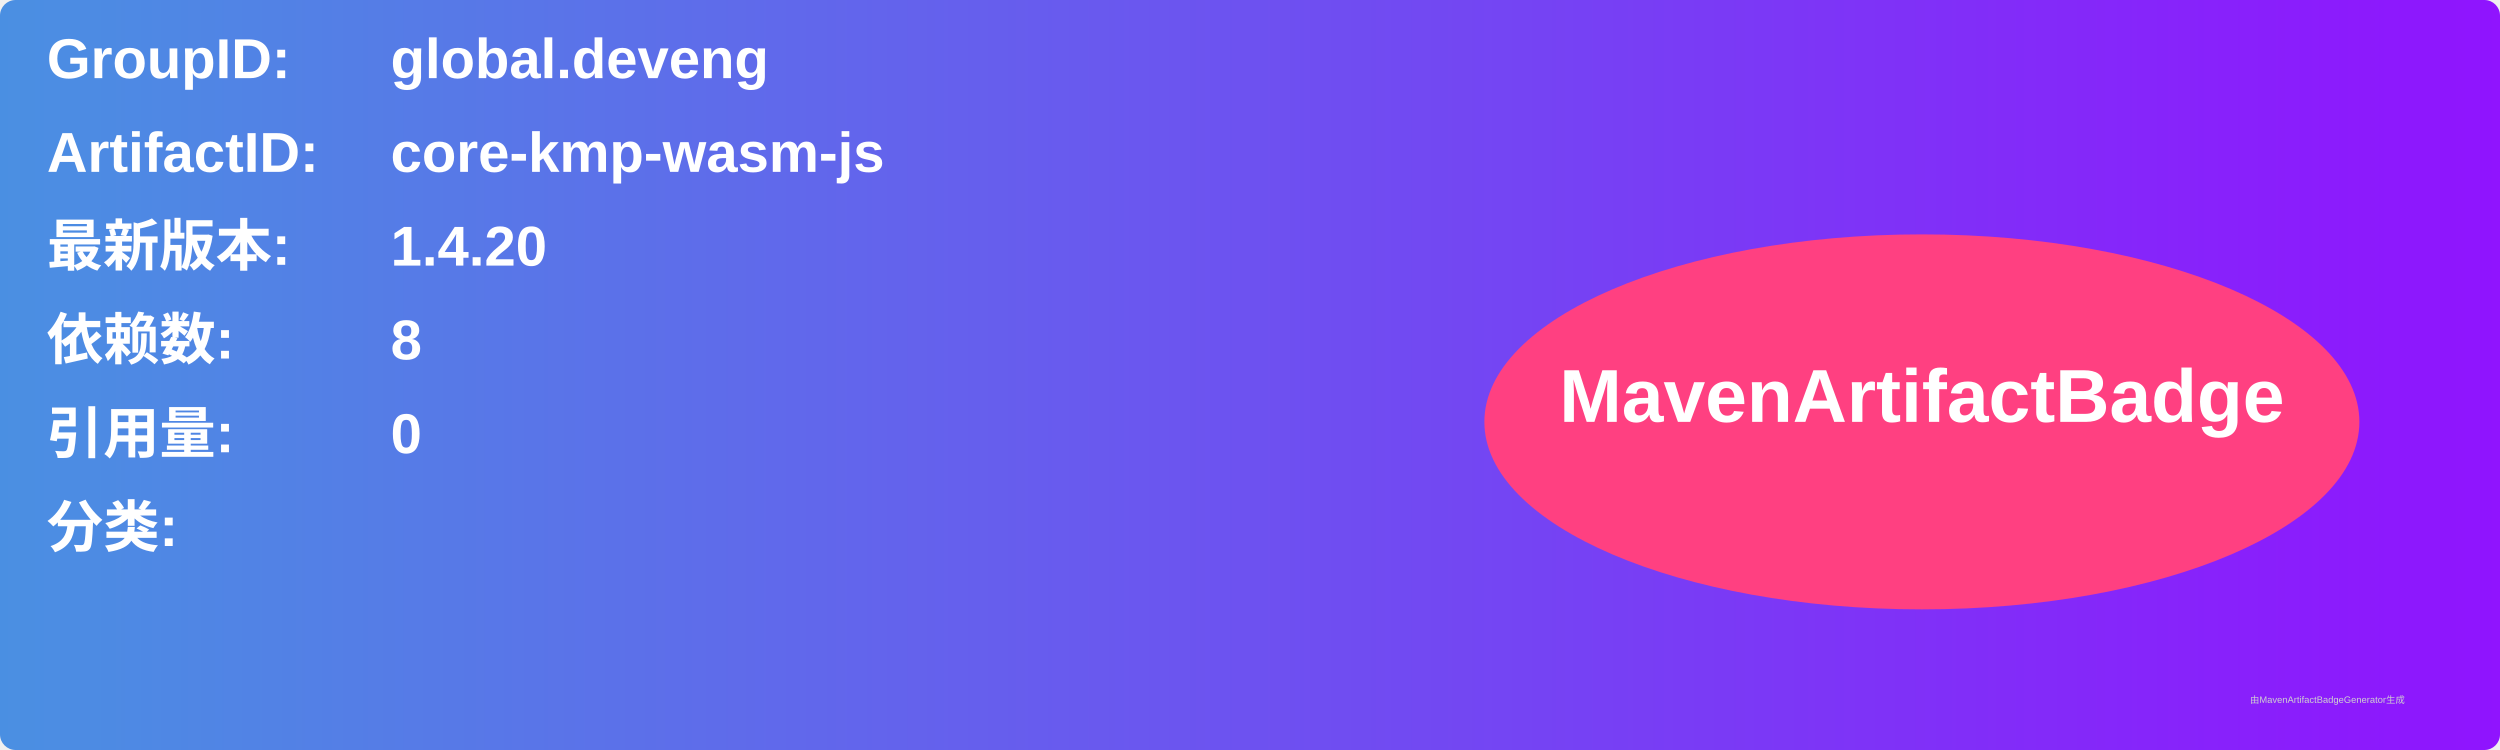
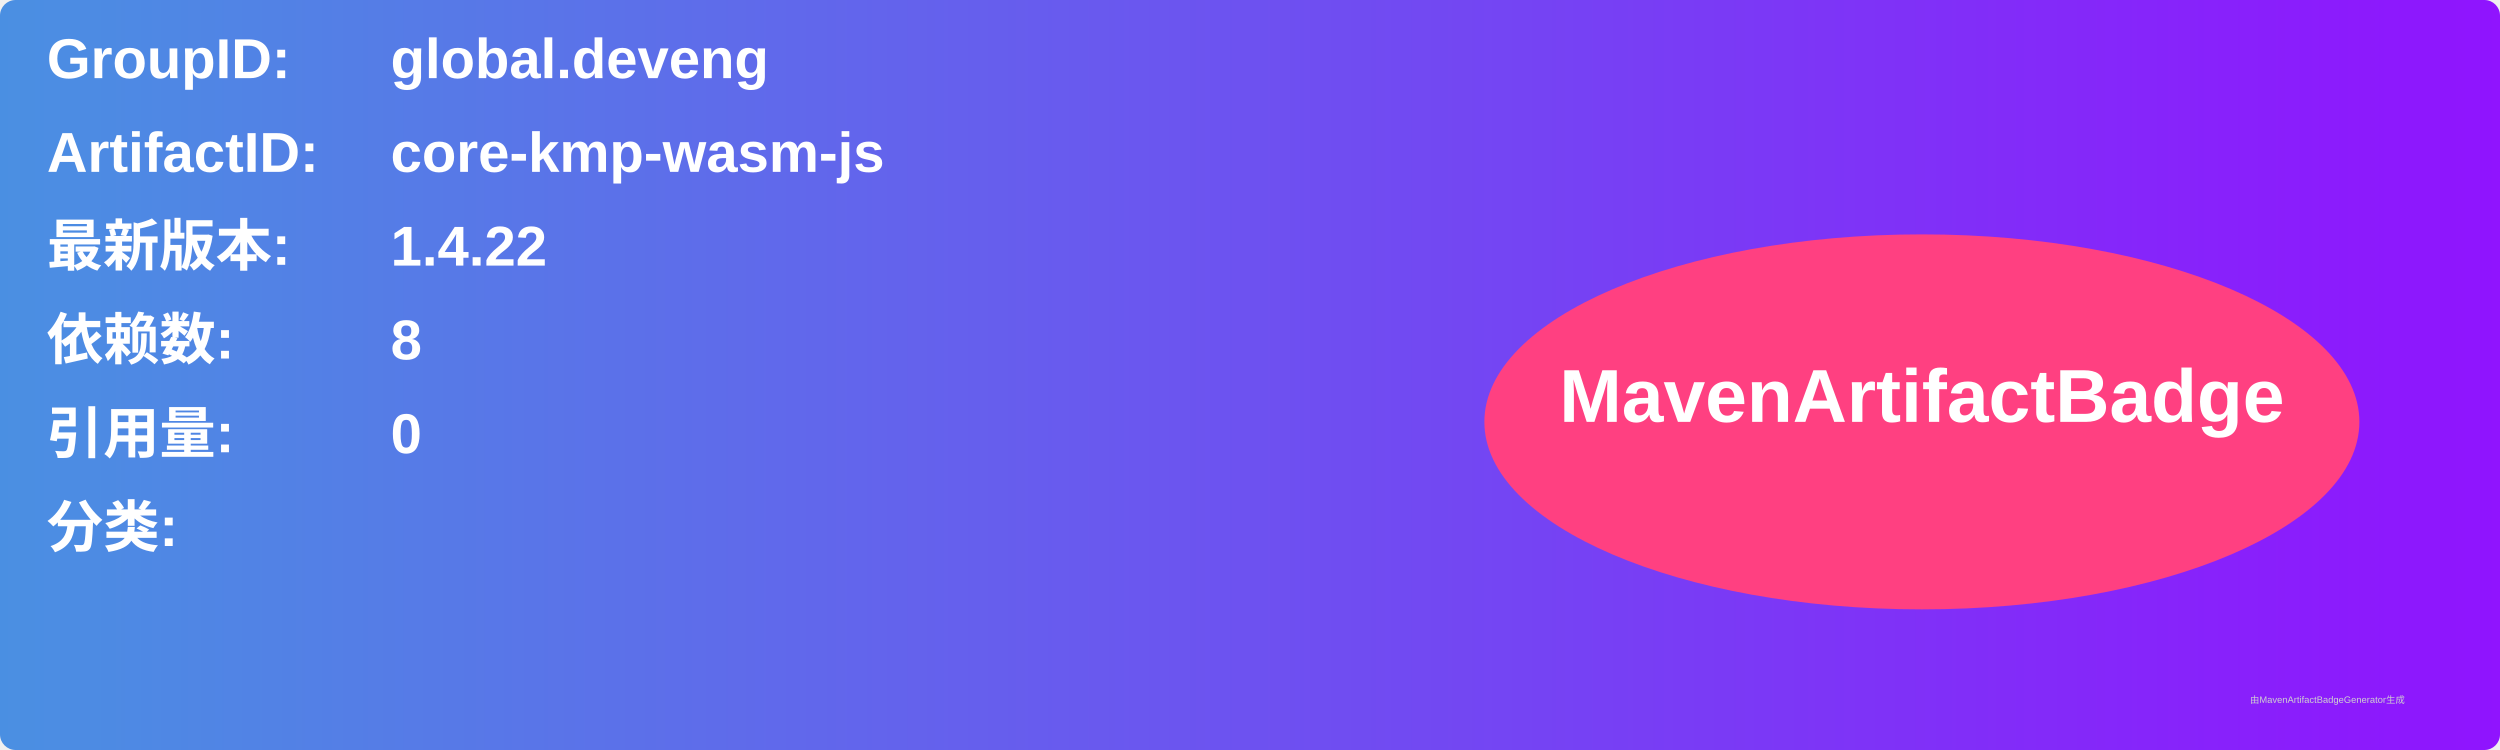
<svg xmlns="http://www.w3.org/2000/svg" width="800" height="240" viewBox="0 0 800 240">
  <linearGradient id="grad" x1="0%" y1="0%" x2="100%" y2="0%">
    <stop offset="0%" stop-color="#4a90e2" />
    <stop offset="100%" stop-color="#9013fe" />
  </linearGradient>
  <rect width="100%" height="100%" rx="5" ry="5" fill="url(#grad)" />
  <g transform="translate(15, 15)">
    <text x="0" y="10" font-family="Arial" font-size="18" fill="white" font-weight="bold" width="260">GroupID:</text>
    <text x="110" y="10" font-family="Arial" font-size="18" fill="white" font-weight="bold" width="460">global.deveng</text>
    <text x="0" y="40" font-family="Arial" font-size="18" fill="white" font-weight="bold" width="260">ArtifactID:</text>
    <text x="110" y="40" font-family="Arial" font-size="18" fill="white" font-weight="bold" width="460">core-kmp-wasm-js</text>
    <text x="0" y="70" font-family="Arial" font-size="18" fill="white" font-weight="bold">最新版本:</text>
    <text x="110" y="70" font-family="Arial" font-size="18" fill="white" font-weight="bold">
-       <tspan font-weight="bold">1.4.20</tspan>
+       <tspan font-weight="bold">1.4.22</tspan>
    </text>
    <text x="0" y="100" font-family="Arial" font-size="18" fill="white" font-weight="bold">依赖数: </text>
    <text x="110" y="100" font-family="Arial" font-size="18" fill="white">
      <tspan font-weight="bold">8</tspan>
    </text>
    <text x="0" y="130" font-family="Arial" font-size="18" fill="white" font-weight="bold">引用量: </text>
    <text x="110" y="130" font-family="Arial" font-size="18" fill="white">
      <tspan font-weight="bold">0</tspan>
    </text>
    <text x="0" y="160" font-family="Arial" font-size="18" fill="white" font-weight="bold">分类:</text>
    <text x="10" y="190" font-family="Arial" font-size="10" fill="white">
      <tspan font-weight="bold" />
    </text>
    <ellipse cx="600" cy="120" rx="140" ry="60" fill="#ff4081" />
    <text x="600" y="120" text-anchor="middle" font-family="Arial" font-size="24" fill="white" font-weight="bold">MavenArtifactBadge</text>
  </g>
  <text x="720" y="225" font-family="Arial" font-size="3" fill="#d0d0d0">由MavenArtifactBadgeGenerator生成</text>
</svg>
